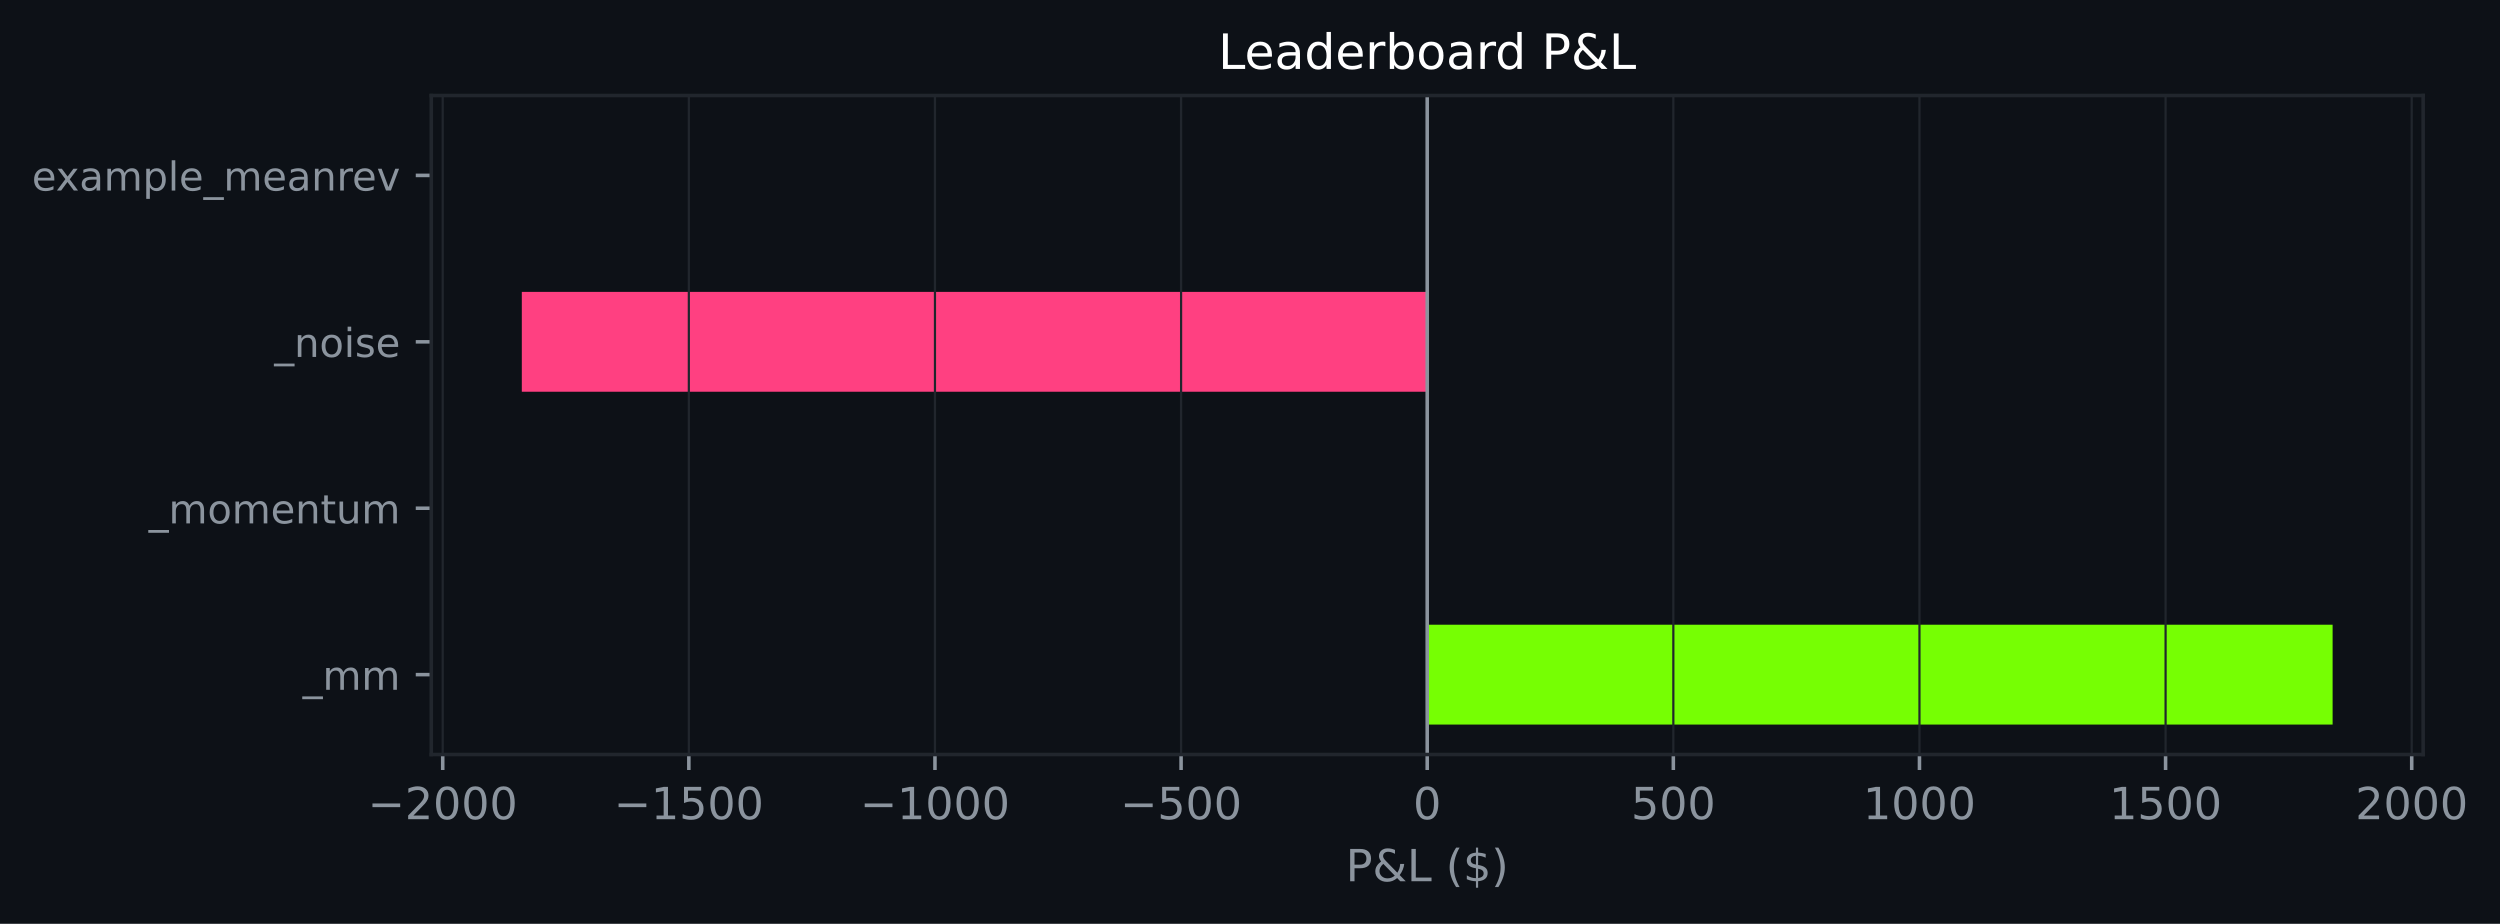
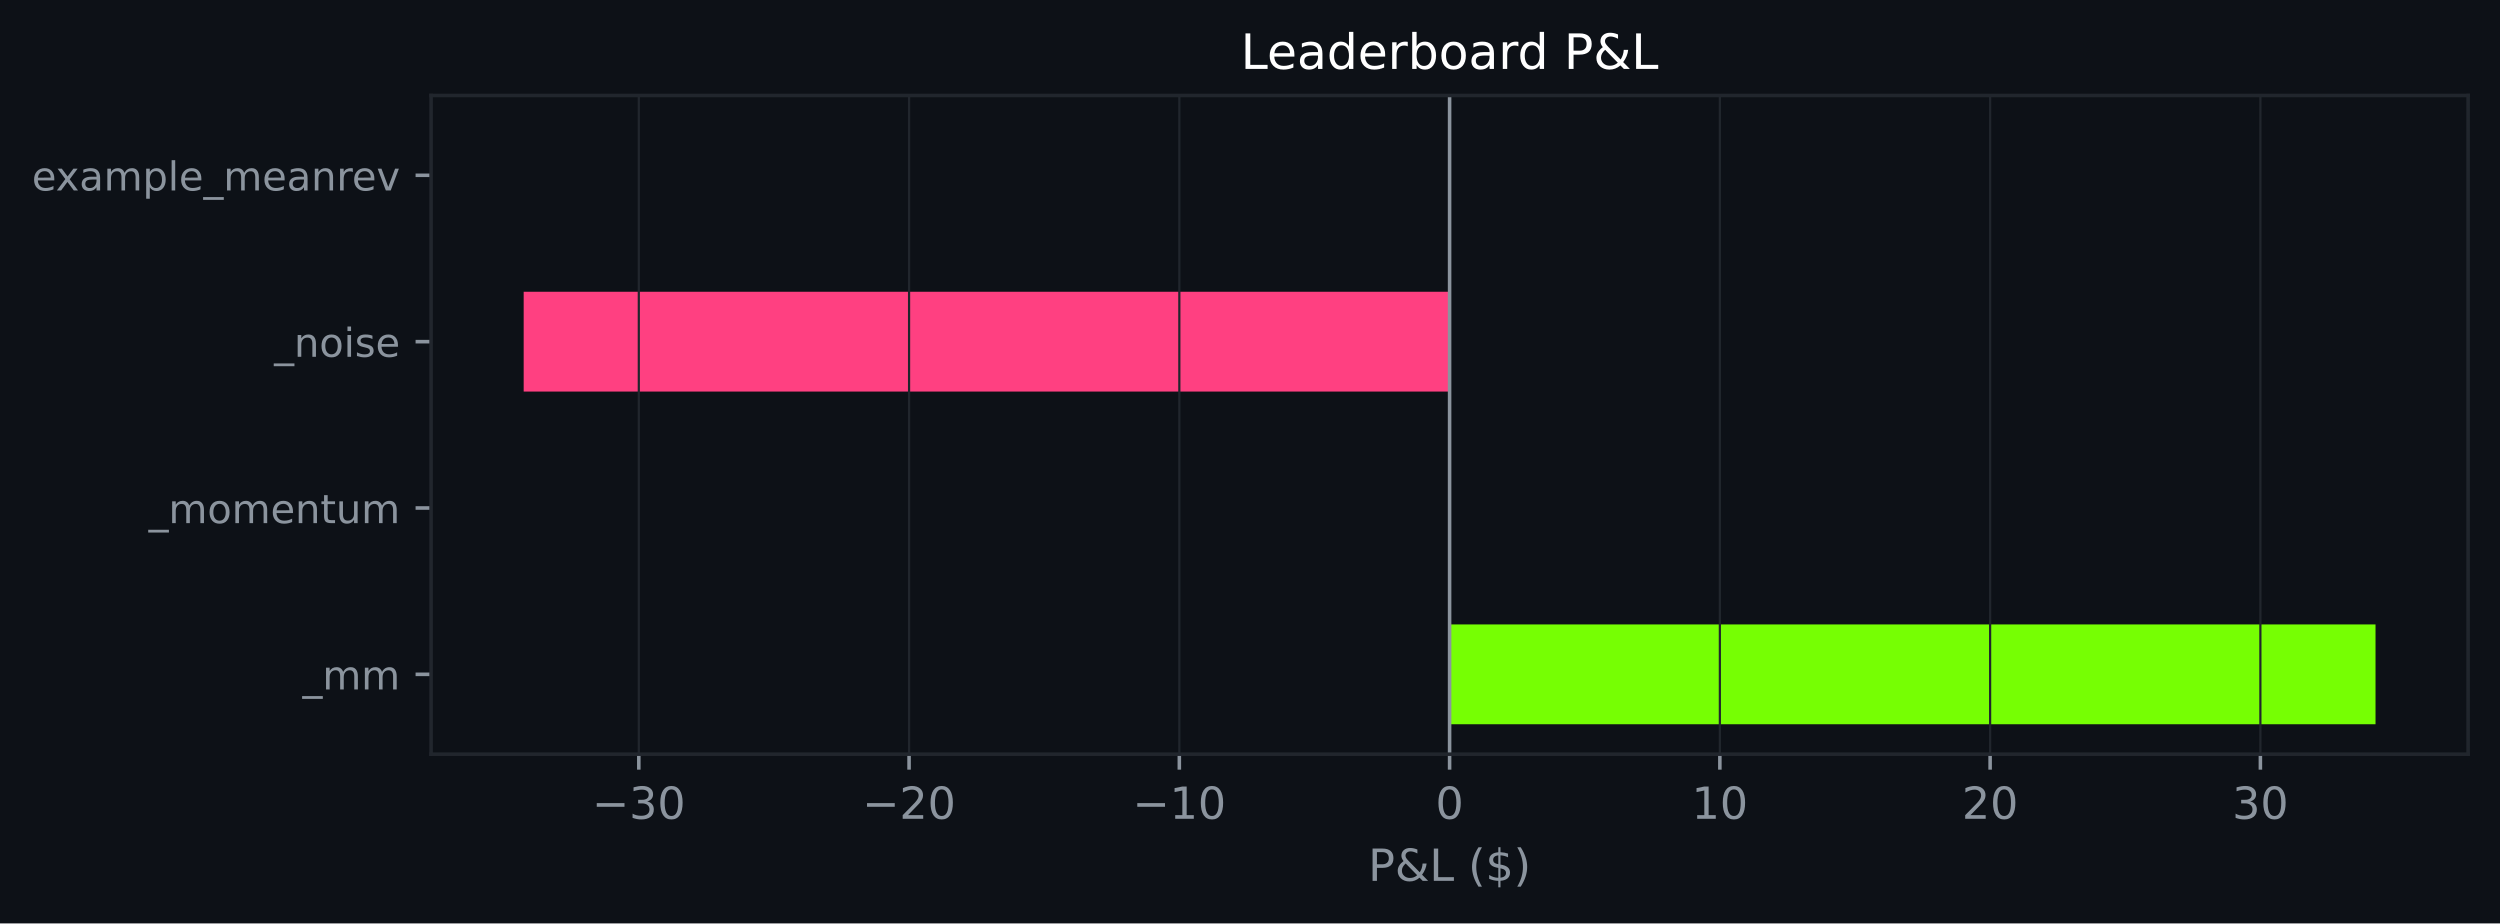
- <svg xmlns="http://www.w3.org/2000/svg" xmlns:xlink="http://www.w3.org/1999/xlink" width="564.198pt" height="208.479pt" viewBox="0 0 564.198 208.479" version="1.1">
+ <svg xmlns="http://www.w3.org/2000/svg" xmlns:xlink="http://www.w3.org/1999/xlink" width="564.45pt" height="208.479pt" viewBox="0 0 564.45 208.479" version="1.1">
  <defs>
    <style type="text/css">*{stroke-linejoin: round; stroke-linecap: butt}</style>
  </defs>
  <g id="figure_1">
    <g id="patch_1">
-       <path d="M 0 208.479  L 564.198 208.479  L 564.198 0  L 0 0  z " style="fill: #0d1117" />
+       <path d="M 0 208.479  L 564.45 208.479  L 564.45 0  L 0 0  z " style="fill: #0d1117" />
    </g>
    <g id="axes_1">
      <g id="patch_2">
-         <path d="M 97.33 170.279  L 546.854 170.279  L 546.854 21.558  L 97.33 21.558  z " style="fill: #0d1117" />
+         <path d="M 97.33 170.279  L 557.25 170.279  L 557.25 21.558  L 97.33 21.558  z " style="fill: #0d1117" />
      </g>
      <g id="patch_3">
-         <path d="M 322.092 163.519  L 526.421 163.519  L 526.421 140.985  L 322.092 140.985  z " clip-path="url(#p55f857da5f)" style="fill: #76ff03" />
+         <path d="M 327.29 163.519  L 536.345 163.519  L 536.345 140.985  L 327.29 140.985  z " clip-path="url(#p8372ab6ea3)" style="fill: #76ff03" />
      </g>
      <g id="patch_4">
-         <path d="M 322.092 125.963  L 322.092 125.963  L 322.092 103.43  L 322.092 103.43  z " clip-path="url(#p55f857da5f)" style="fill: #76ff03" />
+         <path d="M 327.29 125.963  L 327.29 125.963  L 327.29 103.43  L 327.29 103.43  z " clip-path="url(#p8372ab6ea3)" style="fill: #76ff03" />
      </g>
      <g id="patch_5">
-         <path d="M 322.092 88.407  L 117.763 88.407  L 117.763 65.874  L 322.092 65.874  z " clip-path="url(#p55f857da5f)" style="fill: #ff4081" />
+         <path d="M 327.29 88.407  L 118.236 88.407  L 118.236 65.874  L 327.29 65.874  z " clip-path="url(#p8372ab6ea3)" style="fill: #ff4081" />
      </g>
      <g id="patch_6">
-         <path d="M 322.092 50.852  L 322.092 50.852  L 322.092 28.318  L 322.092 28.318  z " clip-path="url(#p55f857da5f)" style="fill: #76ff03" />
+         <path d="M 327.29 50.852  L 327.29 50.852  L 327.29 28.318  L 327.29 28.318  z " clip-path="url(#p8372ab6ea3)" style="fill: #76ff03" />
      </g>
      <g id="matplotlib.axis_1">
        <g id="xtick_1">
          <g id="line2d_1">
-             <path d="M 99.912 170.279  L 99.912 21.558  " clip-path="url(#p55f857da5f)" style="fill: none; stroke: #21262d; stroke-width: 0.5; stroke-linecap: square" />
+             <path d="M 144.23 170.279  L 144.23 21.558  " clip-path="url(#p8372ab6ea3)" style="fill: none; stroke: #21262d; stroke-width: 0.5; stroke-linecap: square" />
          </g>
          <g id="line2d_2">
            <defs>
-               <path id="mdc040092bb" d="M 0 0  L 0 3.5  " style="stroke: #8b949e; stroke-width: 0.8" />
+               <path id="mf6ee2e0029" d="M 0 0  L 0 3.5  " style="stroke: #8b949e; stroke-width: 0.8" />
            </defs>
            <g>
-               <use xlink:href="#mdc040092bb" x="99.912" y="170.279" style="fill: #8b949e; stroke: #8b949e; stroke-width: 0.8" />
+               <use xlink:href="#mf6ee2e0029" x="144.23" y="170.279" style="fill: #8b949e; stroke: #8b949e; stroke-width: 0.8" />
            </g>
          </g>
          <g id="text_1">
-             <g style="fill: #8b949e" transform="translate(82.99747 184.8762) scale(0.1 -0.1)">
+             <g style="fill: #8b949e" transform="translate(133.6781 184.8762) scale(0.1 -0.1)">
              <defs>
                <path id="DejaVuSans-c9c" d="M 678 2272  L 4684 2272  L 4684 1741  L 678 1741  L 678 2272  z " transform="scale(0.015625)" />
+                 <path id="DejaVuSans-16" d="M 2597 2516  Q 3050 2419 3304 2112  Q 3559 1806 3559 1356  Q 3559 666 3084 287  Q 2609 -91 1734 -91  Q 1441 -91 1130 -33  Q 819 25 488 141  L 488 750  Q 750 597 1062 519  Q 1375 441 1716 441  Q 2309 441 2620 675  Q 2931 909 2931 1356  Q 2931 1769 2642 2001  Q 2353 2234 1838 2234  L 1294 2234  L 1294 2753  L 1863 2753  Q 2328 2753 2575 2939  Q 2822 3125 2822 3475  Q 2822 3834 2567 4026  Q 2313 4219 1838 4219  Q 1578 4219 1281 4162  Q 984 4106 628 3988  L 628 4550  Q 988 4650 1302 4700  Q 1616 4750 1894 4750  Q 2613 4750 3031 4423  Q 3450 4097 3450 3541  Q 3450 3153 3228 2886  Q 3006 2619 2597 2516  z " transform="scale(0.015625)" />
+                 <path id="DejaVuSans-13" d="M 2034 4250  Q 1547 4250 1301 3770  Q 1056 3291 1056 2328  Q 1056 1369 1301 889  Q 1547 409 2034 409  Q 2525 409 2770 889  Q 3016 1369 3016 2328  Q 3016 3291 2770 3770  Q 2525 4250 2034 4250  z M 2034 4750  Q 2819 4750 3233 4129  Q 3647 3509 3647 2328  Q 3647 1150 3233 529  Q 2819 -91 2034 -91  Q 1250 -91 836 529  Q 422 1150 422 2328  Q 422 3509 836 4129  Q 1250 4750 2034 4750  z " transform="scale(0.015625)" />
+               </defs>
+               <use xlink:href="#DejaVuSans-c9c" />
+               <use xlink:href="#DejaVuSans-16" transform="translate(83.79688 0)" />
+               <use xlink:href="#DejaVuSans-13" transform="translate(147.4219 0)" />
+             </g>
+           </g>
+         </g>
+         <g id="xtick_2">
+           <g id="line2d_3">
+             <path d="M 205.25 170.279  L 205.25 21.558  " clip-path="url(#p8372ab6ea3)" style="fill: none; stroke: #21262d; stroke-width: 0.5; stroke-linecap: square" />
+           </g>
+           <g id="line2d_4">
+             <g>
+               <use xlink:href="#mf6ee2e0029" x="205.25" y="170.279" style="fill: #8b949e; stroke: #8b949e; stroke-width: 0.8" />
+             </g>
+           </g>
+           <g id="text_2">
+             <g style="fill: #8b949e" transform="translate(194.6981 184.8762) scale(0.1 -0.1)">
+               <defs>
                <path id="DejaVuSans-15" d="M 1228 531  L 3431 531  L 3431 0  L 469 0  L 469 531  Q 828 903 1448 1529  Q 2069 2156 2228 2338  Q 2531 2678 2651 2914  Q 2772 3150 2772 3378  Q 2772 3750 2511 3984  Q 2250 4219 1831 4219  Q 1534 4219 1204 4116  Q 875 4013 500 3803  L 500 4441  Q 881 4594 1212 4672  Q 1544 4750 1819 4750  Q 2544 4750 2975 4387  Q 3406 4025 3406 3419  Q 3406 3131 3298 2873  Q 3191 2616 2906 2266  Q 2828 2175 2409 1742  Q 1991 1309 1228 531  z " transform="scale(0.015625)" />
-                 <path id="DejaVuSans-13" d="M 2034 4250  Q 1547 4250 1301 3770  Q 1056 3291 1056 2328  Q 1056 1369 1301 889  Q 1547 409 2034 409  Q 2525 409 2770 889  Q 3016 1369 3016 2328  Q 3016 3291 2770 3770  Q 2525 4250 2034 4250  z M 2034 4750  Q 2819 4750 3233 4129  Q 3647 3509 3647 2328  Q 3647 1150 3233 529  Q 2819 -91 2034 -91  Q 1250 -91 836 529  Q 422 1150 422 2328  Q 422 3509 836 4129  Q 1250 4750 2034 4750  z " transform="scale(0.015625)" />
              </defs>
              <use xlink:href="#DejaVuSans-c9c" />
              <use xlink:href="#DejaVuSans-15" transform="translate(83.79688 0)" />
              <use xlink:href="#DejaVuSans-13" transform="translate(147.4219 0)" />
-               <use xlink:href="#DejaVuSans-13" transform="translate(211.0469 0)" />
-               <use xlink:href="#DejaVuSans-13" transform="translate(274.6719 0)" />
-             </g>
-           </g>
-         </g>
-         <g id="xtick_2">
-           <g id="line2d_3">
-             <path d="M 155.457 170.279  L 155.457 21.558  " clip-path="url(#p55f857da5f)" style="fill: none; stroke: #21262d; stroke-width: 0.5; stroke-linecap: square" />
-           </g>
-           <g id="line2d_4">
-             <g>
-               <use xlink:href="#mdc040092bb" x="155.457" y="170.279" style="fill: #8b949e; stroke: #8b949e; stroke-width: 0.8" />
-             </g>
-           </g>
-           <g id="text_2">
-             <g style="fill: #8b949e" transform="translate(138.5425 184.8762) scale(0.1 -0.1)">
-               <defs>
-                 <path id="DejaVuSans-14" d="M 794 531  L 1825 531  L 1825 4091  L 703 3866  L 703 4441  L 1819 4666  L 2450 4666  L 2450 531  L 3481 531  L 3481 0  L 794 0  L 794 531  z " transform="scale(0.015625)" />
-                 <path id="DejaVuSans-18" d="M 691 4666  L 3169 4666  L 3169 4134  L 1269 4134  L 1269 2991  Q 1406 3038 1543 3061  Q 1681 3084 1819 3084  Q 2600 3084 3056 2656  Q 3513 2228 3513 1497  Q 3513 744 3044 326  Q 2575 -91 1722 -91  Q 1428 -91 1123 -41  Q 819 9 494 109  L 494 744  Q 775 591 1075 516  Q 1375 441 1709 441  Q 2250 441 2565 725  Q 2881 1009 2881 1497  Q 2881 1984 2565 2268  Q 2250 2553 1709 2553  Q 1456 2553 1204 2497  Q 953 2441 691 2322  L 691 4666  z " transform="scale(0.015625)" />
-               </defs>
-               <use xlink:href="#DejaVuSans-c9c" />
-               <use xlink:href="#DejaVuSans-14" transform="translate(83.79688 0)" />
-               <use xlink:href="#DejaVuSans-18" transform="translate(147.4219 0)" />
-               <use xlink:href="#DejaVuSans-13" transform="translate(211.0469 0)" />
-               <use xlink:href="#DejaVuSans-13" transform="translate(274.6719 0)" />
            </g>
          </g>
        </g>
        <g id="xtick_3">
          <g id="line2d_5">
-             <path d="M 211.002 170.279  L 211.002 21.558  " clip-path="url(#p55f857da5f)" style="fill: none; stroke: #21262d; stroke-width: 0.5; stroke-linecap: square" />
+             <path d="M 266.27 170.279  L 266.27 21.558  " clip-path="url(#p8372ab6ea3)" style="fill: none; stroke: #21262d; stroke-width: 0.5; stroke-linecap: square" />
          </g>
          <g id="line2d_6">
            <g>
-               <use xlink:href="#mdc040092bb" x="211.002" y="170.279" style="fill: #8b949e; stroke: #8b949e; stroke-width: 0.8" />
+               <use xlink:href="#mf6ee2e0029" x="266.27" y="170.279" style="fill: #8b949e; stroke: #8b949e; stroke-width: 0.8" />
            </g>
          </g>
          <g id="text_3">
-             <g style="fill: #8b949e" transform="translate(194.0875 184.8762) scale(0.1 -0.1)">
+             <g style="fill: #8b949e" transform="translate(255.7181 184.8762) scale(0.1 -0.1)">
+               <defs>
+                 <path id="DejaVuSans-14" d="M 794 531  L 1825 531  L 1825 4091  L 703 3866  L 703 4441  L 1819 4666  L 2450 4666  L 2450 531  L 3481 531  L 3481 0  L 794 0  L 794 531  z " transform="scale(0.015625)" />
+               </defs>
              <use xlink:href="#DejaVuSans-c9c" />
              <use xlink:href="#DejaVuSans-14" transform="translate(83.79688 0)" />
              <use xlink:href="#DejaVuSans-13" transform="translate(147.4219 0)" />
-               <use xlink:href="#DejaVuSans-13" transform="translate(211.0469 0)" />
-               <use xlink:href="#DejaVuSans-13" transform="translate(274.6719 0)" />
            </g>
          </g>
        </g>
        <g id="xtick_4">
          <g id="line2d_7">
-             <path d="M 266.547 170.279  L 266.547 21.558  " clip-path="url(#p55f857da5f)" style="fill: none; stroke: #21262d; stroke-width: 0.5; stroke-linecap: square" />
+             <path d="M 327.29 170.279  L 327.29 21.558  " clip-path="url(#p8372ab6ea3)" style="fill: none; stroke: #21262d; stroke-width: 0.5; stroke-linecap: square" />
          </g>
          <g id="line2d_8">
            <g>
-               <use xlink:href="#mdc040092bb" x="266.547" y="170.279" style="fill: #8b949e; stroke: #8b949e; stroke-width: 0.8" />
+               <use xlink:href="#mf6ee2e0029" x="327.29" y="170.279" style="fill: #8b949e; stroke: #8b949e; stroke-width: 0.8" />
            </g>
          </g>
          <g id="text_4">
-             <g style="fill: #8b949e" transform="translate(252.8138 184.8762) scale(0.1 -0.1)">
-               <use xlink:href="#DejaVuSans-c9c" />
-               <use xlink:href="#DejaVuSans-18" transform="translate(83.79688 0)" />
-               <use xlink:href="#DejaVuSans-13" transform="translate(147.4219 0)" />
-               <use xlink:href="#DejaVuSans-13" transform="translate(211.0469 0)" />
+             <g style="fill: #8b949e" transform="translate(324.1092 184.8762) scale(0.1 -0.1)">
+               <use xlink:href="#DejaVuSans-13" />
            </g>
          </g>
        </g>
        <g id="xtick_5">
          <g id="line2d_9">
-             <path d="M 322.092 170.279  L 322.092 21.558  " clip-path="url(#p55f857da5f)" style="fill: none; stroke: #21262d; stroke-width: 0.5; stroke-linecap: square" />
+             <path d="M 388.31 170.279  L 388.31 21.558  " clip-path="url(#p8372ab6ea3)" style="fill: none; stroke: #21262d; stroke-width: 0.5; stroke-linecap: square" />
          </g>
          <g id="line2d_10">
            <g>
-               <use xlink:href="#mdc040092bb" x="322.092" y="170.279" style="fill: #8b949e; stroke: #8b949e; stroke-width: 0.8" />
+               <use xlink:href="#mf6ee2e0029" x="388.31" y="170.279" style="fill: #8b949e; stroke: #8b949e; stroke-width: 0.8" />
            </g>
          </g>
          <g id="text_5">
-             <g style="fill: #8b949e" transform="translate(318.9112 184.8762) scale(0.1 -0.1)">
-               <use xlink:href="#DejaVuSans-13" />
+             <g style="fill: #8b949e" transform="translate(381.948 184.8762) scale(0.1 -0.1)">
+               <use xlink:href="#DejaVuSans-14" />
+               <use xlink:href="#DejaVuSans-13" transform="translate(63.625 0)" />
            </g>
          </g>
        </g>
        <g id="xtick_6">
          <g id="line2d_11">
-             <path d="M 377.637 170.279  L 377.637 21.558  " clip-path="url(#p55f857da5f)" style="fill: none; stroke: #21262d; stroke-width: 0.5; stroke-linecap: square" />
+             <path d="M 449.33 170.279  L 449.33 21.558  " clip-path="url(#p8372ab6ea3)" style="fill: none; stroke: #21262d; stroke-width: 0.5; stroke-linecap: square" />
          </g>
          <g id="line2d_12">
            <g>
-               <use xlink:href="#mdc040092bb" x="377.637" y="170.279" style="fill: #8b949e; stroke: #8b949e; stroke-width: 0.8" />
+               <use xlink:href="#mf6ee2e0029" x="449.33" y="170.279" style="fill: #8b949e; stroke: #8b949e; stroke-width: 0.8" />
            </g>
          </g>
          <g id="text_6">
-             <g style="fill: #8b949e" transform="translate(368.0937 184.8762) scale(0.1 -0.1)">
-               <use xlink:href="#DejaVuSans-18" />
+             <g style="fill: #8b949e" transform="translate(442.968 184.8762) scale(0.1 -0.1)">
+               <use xlink:href="#DejaVuSans-15" />
              <use xlink:href="#DejaVuSans-13" transform="translate(63.625 0)" />
-               <use xlink:href="#DejaVuSans-13" transform="translate(127.25 0)" />
            </g>
          </g>
        </g>
        <g id="xtick_7">
          <g id="line2d_13">
-             <path d="M 433.182 170.279  L 433.182 21.558  " clip-path="url(#p55f857da5f)" style="fill: none; stroke: #21262d; stroke-width: 0.5; stroke-linecap: square" />
+             <path d="M 510.35 170.279  L 510.35 21.558  " clip-path="url(#p8372ab6ea3)" style="fill: none; stroke: #21262d; stroke-width: 0.5; stroke-linecap: square" />
          </g>
          <g id="line2d_14">
            <g>
-               <use xlink:href="#mdc040092bb" x="433.182" y="170.279" style="fill: #8b949e; stroke: #8b949e; stroke-width: 0.8" />
+               <use xlink:href="#mf6ee2e0029" x="510.35" y="170.279" style="fill: #8b949e; stroke: #8b949e; stroke-width: 0.8" />
            </g>
          </g>
          <g id="text_7">
-             <g style="fill: #8b949e" transform="translate(420.4575 184.8762) scale(0.1 -0.1)">
-               <use xlink:href="#DejaVuSans-14" />
+             <g style="fill: #8b949e" transform="translate(503.988 184.8762) scale(0.1 -0.1)">
+               <use xlink:href="#DejaVuSans-16" />
              <use xlink:href="#DejaVuSans-13" transform="translate(63.625 0)" />
-               <use xlink:href="#DejaVuSans-13" transform="translate(127.25 0)" />
-               <use xlink:href="#DejaVuSans-13" transform="translate(190.875 0)" />
-             </g>
-           </g>
-         </g>
-         <g id="xtick_8">
-           <g id="line2d_15">
-             <path d="M 488.728 170.279  L 488.728 21.558  " clip-path="url(#p55f857da5f)" style="fill: none; stroke: #21262d; stroke-width: 0.5; stroke-linecap: square" />
-           </g>
-           <g id="line2d_16">
-             <g>
-               <use xlink:href="#mdc040092bb" x="488.728" y="170.279" style="fill: #8b949e; stroke: #8b949e; stroke-width: 0.8" />
-             </g>
-           </g>
-           <g id="text_8">
-             <g style="fill: #8b949e" transform="translate(476.0025 184.8762) scale(0.1 -0.1)">
-               <use xlink:href="#DejaVuSans-14" />
-               <use xlink:href="#DejaVuSans-18" transform="translate(63.625 0)" />
-               <use xlink:href="#DejaVuSans-13" transform="translate(127.25 0)" />
-               <use xlink:href="#DejaVuSans-13" transform="translate(190.875 0)" />
-             </g>
-           </g>
-         </g>
-         <g id="xtick_9">
-           <g id="line2d_17">
-             <path d="M 544.273 170.279  L 544.273 21.558  " clip-path="url(#p55f857da5f)" style="fill: none; stroke: #21262d; stroke-width: 0.5; stroke-linecap: square" />
-           </g>
-           <g id="line2d_18">
-             <g>
-               <use xlink:href="#mdc040092bb" x="544.273" y="170.279" style="fill: #8b949e; stroke: #8b949e; stroke-width: 0.8" />
-             </g>
-           </g>
-           <g id="text_9">
-             <g style="fill: #8b949e" transform="translate(531.5475 184.8762) scale(0.1 -0.1)">
-               <use xlink:href="#DejaVuSans-15" />
-               <use xlink:href="#DejaVuSans-13" transform="translate(63.625 0)" />
-               <use xlink:href="#DejaVuSans-13" transform="translate(127.25 0)" />
-               <use xlink:href="#DejaVuSans-13" transform="translate(190.875 0)" />
-             </g>
-           </g>
-         </g>
-         <g id="text_10">
-           <g style="fill: #8b949e" transform="translate(303.7205 198.877) scale(0.1 -0.1)">
+             </g>
+           </g>
+         </g>
+         <g id="text_8">
+           <g style="fill: #8b949e" transform="translate(308.9186 198.877) scale(0.1 -0.1)">
            <defs>
              <path id="DejaVuSans-33" d="M 1259 4147  L 1259 2394  L 2053 2394  Q 2494 2394 2734 2622  Q 2975 2850 2975 3272  Q 2975 3691 2734 3919  Q 2494 4147 2053 4147  L 1259 4147  z M 628 4666  L 2053 4666  Q 2838 4666 3239 4311  Q 3641 3956 3641 3272  Q 3641 2581 3239 2228  Q 2838 1875 2053 1875  L 1259 1875  L 1259 0  L 628 0  L 628 4666  z " transform="scale(0.015625)" />
              <path id="DejaVuSans-9" d="M 1556 2509  Q 1272 2256 1139 2004  Q 1006 1753 1006 1478  Q 1006 1022 1337 719  Q 1669 416 2169 416  Q 2466 416 2725 514  Q 2984 613 3213 813  L 1556 2509  z M 1997 2859  L 3584 1234  Q 3769 1513 3872 1830  Q 3975 2147 3994 2503  L 4575 2503  Q 4538 2091 4375 1687  Q 4213 1284 3922 891  L 4794 0  L 4006 0  L 3559 459  Q 3234 181 2878 45  Q 2522 -91 2113 -91  Q 1359 -91 881 339  Q 403 769 403 1441  Q 403 1841 612 2192  Q 822 2544 1241 2853  Q 1091 3050 1012 3245  Q 934 3441 934 3628  Q 934 4134 1281 4442  Q 1628 4750 2203 4750  Q 2463 4750 2720 4694  Q 2978 4638 3244 4525  L 3244 3956  Q 2972 4103 2725 4179  Q 2478 4256 2266 4256  Q 1938 4256 1733 4082  Q 1528 3909 1528 3634  Q 1528 3475 1620 3314  Q 1713 3153 1997 2859  z " transform="scale(0.015625)" />
              <path id="DejaVuSans-2f" d="M 628 4666  L 1259 4666  L 1259 531  L 3531 531  L 3531 0  L 628 0  L 628 4666  z " transform="scale(0.015625)" />
              <path id="DejaVuSans-3" transform="scale(0.015625)" />
              <path id="DejaVuSans-b" d="M 1984 4856  Q 1566 4138 1362 3434  Q 1159 2731 1159 2009  Q 1159 1288 1364 580  Q 1569 -128 1984 -844  L 1484 -844  Q 1016 -109 783 600  Q 550 1309 550 2009  Q 550 2706 781 3412  Q 1013 4119 1484 4856  L 1984 4856  z " transform="scale(0.015625)" />
              <path id="DejaVuSans-7" d="M 2163 -941  L 1850 -941  L 1847 0  Q 1519 6 1191 76  Q 863 147 531 288  L 531 850  Q 850 650 1176 548  Q 1503 447 1850 444  L 1850 1869  Q 1159 1981 845 2250  Q 531 2519 531 2988  Q 531 3497 872 3790  Q 1213 4084 1850 4128  L 1850 4863  L 2163 4863  L 2163 4138  Q 2453 4125 2725 4076  Q 2997 4028 3256 3944  L 3256 3397  Q 2997 3528 2723 3600  Q 2450 3672 2163 3684  L 2163 2350  Q 2872 2241 3206 1959  Q 3541 1678 3541 1191  Q 3541 663 3186 358  Q 2831 53 2163 6  L 2163 -941  z M 1850 2406  L 1850 3688  Q 1488 3647 1297 3481  Q 1106 3316 1106 3041  Q 1106 2772 1282 2622  Q 1459 2472 1850 2406  z M 2163 1806  L 2163 453  Q 2559 506 2761 678  Q 2963 850 2963 1131  Q 2963 1406 2770 1568  Q 2578 1731 2163 1806  z " transform="scale(0.015625)" />
              <path id="DejaVuSans-c" d="M 513 4856  L 1013 4856  Q 1481 4119 1714 3412  Q 1947 2706 1947 2009  Q 1947 1309 1714 600  Q 1481 -109 1013 -844  L 513 -844  Q 928 -128 1133 580  Q 1338 1288 1338 2009  Q 1338 2731 1133 3434  Q 928 4138 513 4856  z " transform="scale(0.015625)" />
            </defs>
            <use xlink:href="#DejaVuSans-33" />
            <use xlink:href="#DejaVuSans-9" transform="translate(60.29688 0)" />
            <use xlink:href="#DejaVuSans-2f" transform="translate(138.2812 0)" />
            <use xlink:href="#DejaVuSans-3" transform="translate(194 0)" />
            <use xlink:href="#DejaVuSans-b" transform="translate(225.7812 0)" />
            <use xlink:href="#DejaVuSans-7" transform="translate(264.7969 0)" />
            <use xlink:href="#DejaVuSans-c" transform="translate(328.4219 0)" />
          </g>
        </g>
      </g>
      <g id="matplotlib.axis_2">
        <g id="ytick_1">
-           <g id="line2d_19">
+           <g id="line2d_15">
            <defs>
-               <path id="mb97aa29ecd" d="M 0 0  L -3.5 0  " style="stroke: #8b949e; stroke-width: 0.8" />
+               <path id="m7d6f1976c5" d="M 0 0  L -3.5 0  " style="stroke: #8b949e; stroke-width: 0.8" />
            </defs>
            <g>
-               <use xlink:href="#mb97aa29ecd" x="97.33" y="152.252" style="fill: #8b949e; stroke: #8b949e; stroke-width: 0.8" />
-             </g>
-           </g>
-           <g id="text_11">
+               <use xlink:href="#m7d6f1976c5" x="97.33" y="152.252" style="fill: #8b949e; stroke: #8b949e; stroke-width: 0.8" />
+             </g>
+           </g>
+           <g id="text_9">
            <g style="fill: #8b949e" transform="translate(68.29734 155.6708) scale(0.09 -0.09)">
              <defs>
                <path id="DejaVuSans-42" d="M 3263 -1063  L 3263 -1509  L -63 -1509  L -63 -1063  L 3263 -1063  z " transform="scale(0.015625)" />
                <path id="DejaVuSans-50" d="M 3328 2828  Q 3544 3216 3844 3400  Q 4144 3584 4550 3584  Q 5097 3584 5394 3201  Q 5691 2819 5691 2113  L 5691 0  L 5113 0  L 5113 2094  Q 5113 2597 4934 2840  Q 4756 3084 4391 3084  Q 3944 3084 3684 2787  Q 3425 2491 3425 1978  L 3425 0  L 2847 0  L 2847 2094  Q 2847 2600 2669 2842  Q 2491 3084 2119 3084  Q 1678 3084 1418 2786  Q 1159 2488 1159 1978  L 1159 0  L 581 0  L 581 3500  L 1159 3500  L 1159 2956  Q 1356 3278 1631 3431  Q 1906 3584 2284 3584  Q 2666 3584 2933 3390  Q 3200 3197 3328 2828  z " transform="scale(0.015625)" />
              </defs>
              <use xlink:href="#DejaVuSans-42" />
              <use xlink:href="#DejaVuSans-50" transform="translate(50 0)" />
              <use xlink:href="#DejaVuSans-50" transform="translate(147.4062 0)" />
            </g>
          </g>
        </g>
        <g id="ytick_2">
-           <g id="line2d_20">
-             <g>
-               <use xlink:href="#mb97aa29ecd" x="97.33" y="114.696" style="fill: #8b949e; stroke: #8b949e; stroke-width: 0.8" />
-             </g>
-           </g>
-           <g id="text_12">
+           <g id="line2d_16">
+             <g>
+               <use xlink:href="#m7d6f1976c5" x="97.33" y="114.696" style="fill: #8b949e; stroke: #8b949e; stroke-width: 0.8" />
+             </g>
+           </g>
+           <g id="text_10">
            <g style="fill: #8b949e" transform="translate(33.55031 118.1152) scale(0.09 -0.09)">
              <defs>
                <path id="DejaVuSans-52" d="M 1959 3097  Q 1497 3097 1228 2736  Q 959 2375 959 1747  Q 959 1119 1226 758  Q 1494 397 1959 397  Q 2419 397 2687 759  Q 2956 1122 2956 1747  Q 2956 2369 2687 2733  Q 2419 3097 1959 3097  z M 1959 3584  Q 2709 3584 3137 3096  Q 3566 2609 3566 1747  Q 3566 888 3137 398  Q 2709 -91 1959 -91  Q 1206 -91 779 398  Q 353 888 353 1747  Q 353 2609 779 3096  Q 1206 3584 1959 3584  z " transform="scale(0.015625)" />
                <path id="DejaVuSans-48" d="M 3597 1894  L 3597 1613  L 953 1613  Q 991 1019 1311 708  Q 1631 397 2203 397  Q 2534 397 2845 478  Q 3156 559 3463 722  L 3463 178  Q 3153 47 2828 -22  Q 2503 -91 2169 -91  Q 1331 -91 842 396  Q 353 884 353 1716  Q 353 2575 817 3079  Q 1281 3584 2069 3584  Q 2775 3584 3186 3129  Q 3597 2675 3597 1894  z M 3022 2063  Q 3016 2534 2758 2815  Q 2500 3097 2075 3097  Q 1594 3097 1305 2825  Q 1016 2553 972 2059  L 3022 2063  z " transform="scale(0.015625)" />
                <path id="DejaVuSans-51" d="M 3513 2113  L 3513 0  L 2938 0  L 2938 2094  Q 2938 2591 2744 2837  Q 2550 3084 2163 3084  Q 1697 3084 1428 2787  Q 1159 2491 1159 1978  L 1159 0  L 581 0  L 581 3500  L 1159 3500  L 1159 2956  Q 1366 3272 1645 3428  Q 1925 3584 2291 3584  Q 2894 3584 3203 3211  Q 3513 2838 3513 2113  z " transform="scale(0.015625)" />
                <path id="DejaVuSans-57" d="M 1172 4494  L 1172 3500  L 2356 3500  L 2356 3053  L 1172 3053  L 1172 1153  Q 1172 725 1289 603  Q 1406 481 1766 481  L 2356 481  L 2356 0  L 1766 0  Q 1100 0 847 248  Q 594 497 594 1153  L 594 3053  L 172 3053  L 172 3500  L 594 3500  L 594 4494  L 1172 4494  z " transform="scale(0.015625)" />
                <path id="DejaVuSans-58" d="M 544 1381  L 544 3500  L 1119 3500  L 1119 1403  Q 1119 906 1312 657  Q 1506 409 1894 409  Q 2359 409 2629 706  Q 2900 1003 2900 1516  L 2900 3500  L 3475 3500  L 3475 0  L 2900 0  L 2900 538  Q 2691 219 2414 64  Q 2138 -91 1772 -91  Q 1169 -91 856 284  Q 544 659 544 1381  z M 1991 3584  L 1991 3584  z " transform="scale(0.015625)" />
              </defs>
              <use xlink:href="#DejaVuSans-42" />
              <use xlink:href="#DejaVuSans-50" transform="translate(50 0)" />
              <use xlink:href="#DejaVuSans-52" transform="translate(147.4062 0)" />
              <use xlink:href="#DejaVuSans-50" transform="translate(208.5938 0)" />
              <use xlink:href="#DejaVuSans-48" transform="translate(306 0)" />
              <use xlink:href="#DejaVuSans-51" transform="translate(367.5312 0)" />
              <use xlink:href="#DejaVuSans-57" transform="translate(430.9062 0)" />
              <use xlink:href="#DejaVuSans-58" transform="translate(470.1094 0)" />
              <use xlink:href="#DejaVuSans-50" transform="translate(533.4844 0)" />
            </g>
          </g>
        </g>
        <g id="ytick_3">
-           <g id="line2d_21">
-             <g>
-               <use xlink:href="#mb97aa29ecd" x="97.33" y="77.141" style="fill: #8b949e; stroke: #8b949e; stroke-width: 0.8" />
-             </g>
-           </g>
-           <g id="text_13">
+           <g id="line2d_17">
+             <g>
+               <use xlink:href="#m7d6f1976c5" x="97.33" y="77.141" style="fill: #8b949e; stroke: #8b949e; stroke-width: 0.8" />
+             </g>
+           </g>
+           <g id="text_11">
            <g style="fill: #8b949e" transform="translate(61.89328 80.55989) scale(0.09 -0.09)">
              <defs>
                <path id="DejaVuSans-4c" d="M 603 3500  L 1178 3500  L 1178 0  L 603 0  L 603 3500  z M 603 4863  L 1178 4863  L 1178 4134  L 603 4134  L 603 4863  z " transform="scale(0.015625)" />
                <path id="DejaVuSans-56" d="M 2834 3397  L 2834 2853  Q 2591 2978 2328 3040  Q 2066 3103 1784 3103  Q 1356 3103 1142 2972  Q 928 2841 928 2578  Q 928 2378 1081 2264  Q 1234 2150 1697 2047  L 1894 2003  Q 2506 1872 2764 1633  Q 3022 1394 3022 966  Q 3022 478 2636 193  Q 2250 -91 1575 -91  Q 1294 -91 989 -36  Q 684 19 347 128  L 347 722  Q 666 556 975 473  Q 1284 391 1588 391  Q 1994 391 2212 530  Q 2431 669 2431 922  Q 2431 1156 2273 1281  Q 2116 1406 1581 1522  L 1381 1569  Q 847 1681 609 1914  Q 372 2147 372 2553  Q 372 3047 722 3315  Q 1072 3584 1716 3584  Q 2034 3584 2315 3537  Q 2597 3491 2834 3397  z " transform="scale(0.015625)" />
              </defs>
              <use xlink:href="#DejaVuSans-42" />
              <use xlink:href="#DejaVuSans-51" transform="translate(50 0)" />
              <use xlink:href="#DejaVuSans-52" transform="translate(113.375 0)" />
              <use xlink:href="#DejaVuSans-4c" transform="translate(174.5625 0)" />
              <use xlink:href="#DejaVuSans-56" transform="translate(202.3438 0)" />
              <use xlink:href="#DejaVuSans-48" transform="translate(254.4375 0)" />
            </g>
          </g>
        </g>
        <g id="ytick_4">
-           <g id="line2d_22">
-             <g>
-               <use xlink:href="#mb97aa29ecd" x="97.33" y="39.585" style="fill: #8b949e; stroke: #8b949e; stroke-width: 0.8" />
-             </g>
-           </g>
-           <g id="text_14">
+           <g id="line2d_18">
+             <g>
+               <use xlink:href="#m7d6f1976c5" x="97.33" y="39.585" style="fill: #8b949e; stroke: #8b949e; stroke-width: 0.8" />
+             </g>
+           </g>
+           <g id="text_12">
            <g style="fill: #8b949e" transform="translate(7.2 43.00427) scale(0.09 -0.09)">
              <defs>
                <path id="DejaVuSans-5b" d="M 3513 3500  L 2247 1797  L 3578 0  L 2900 0  L 1881 1375  L 863 0  L 184 0  L 1544 1831  L 300 3500  L 978 3500  L 1906 2253  L 2834 3500  L 3513 3500  z " transform="scale(0.015625)" />
                <path id="DejaVuSans-44" d="M 2194 1759  Q 1497 1759 1228 1600  Q 959 1441 959 1056  Q 959 750 1161 570  Q 1363 391 1709 391  Q 2188 391 2477 730  Q 2766 1069 2766 1631  L 2766 1759  L 2194 1759  z M 3341 1997  L 3341 0  L 2766 0  L 2766 531  Q 2569 213 2275 61  Q 1981 -91 1556 -91  Q 1019 -91 701 211  Q 384 513 384 1019  Q 384 1609 779 1909  Q 1175 2209 1959 2209  L 2766 2209  L 2766 2266  Q 2766 2663 2505 2880  Q 2244 3097 1772 3097  Q 1472 3097 1187 3025  Q 903 2953 641 2809  L 641 3341  Q 956 3463 1253 3523  Q 1550 3584 1831 3584  Q 2591 3584 2966 3190  Q 3341 2797 3341 1997  z " transform="scale(0.015625)" />
                <path id="DejaVuSans-53" d="M 1159 525  L 1159 -1331  L 581 -1331  L 581 3500  L 1159 3500  L 1159 2969  Q 1341 3281 1617 3432  Q 1894 3584 2278 3584  Q 2916 3584 3314 3078  Q 3713 2572 3713 1747  Q 3713 922 3314 415  Q 2916 -91 2278 -91  Q 1894 -91 1617 61  Q 1341 213 1159 525  z M 3116 1747  Q 3116 2381 2855 2742  Q 2594 3103 2138 3103  Q 1681 3103 1420 2742  Q 1159 2381 1159 1747  Q 1159 1113 1420 752  Q 1681 391 2138 391  Q 2594 391 2855 752  Q 3116 1113 3116 1747  z " transform="scale(0.015625)" />
                <path id="DejaVuSans-4f" d="M 603 4863  L 1178 4863  L 1178 0  L 603 0  L 603 4863  z " transform="scale(0.015625)" />
                <path id="DejaVuSans-55" d="M 2631 2963  Q 2534 3019 2420 3045  Q 2306 3072 2169 3072  Q 1681 3072 1420 2755  Q 1159 2438 1159 1844  L 1159 0  L 581 0  L 581 3500  L 1159 3500  L 1159 2956  Q 1341 3275 1631 3429  Q 1922 3584 2338 3584  Q 2397 3584 2469 3576  Q 2541 3569 2628 3553  L 2631 2963  z " transform="scale(0.015625)" />
                <path id="DejaVuSans-59" d="M 191 3500  L 800 3500  L 1894 563  L 2988 3500  L 3597 3500  L 2284 0  L 1503 0  L 191 3500  z " transform="scale(0.015625)" />
              </defs>
              <use xlink:href="#DejaVuSans-48" />
              <use xlink:href="#DejaVuSans-5b" transform="translate(59.78125 0)" />
              <use xlink:href="#DejaVuSans-44" transform="translate(118.9688 0)" />
              <use xlink:href="#DejaVuSans-50" transform="translate(180.25 0)" />
              <use xlink:href="#DejaVuSans-53" transform="translate(277.6562 0)" />
              <use xlink:href="#DejaVuSans-4f" transform="translate(341.1406 0)" />
              <use xlink:href="#DejaVuSans-48" transform="translate(368.9219 0)" />
              <use xlink:href="#DejaVuSans-42" transform="translate(430.4531 0)" />
              <use xlink:href="#DejaVuSans-50" transform="translate(480.4531 0)" />
              <use xlink:href="#DejaVuSans-48" transform="translate(577.8594 0)" />
              <use xlink:href="#DejaVuSans-44" transform="translate(639.3906 0)" />
              <use xlink:href="#DejaVuSans-51" transform="translate(700.6719 0)" />
              <use xlink:href="#DejaVuSans-55" transform="translate(764.0469 0)" />
              <use xlink:href="#DejaVuSans-48" transform="translate(802.9531 0)" />
              <use xlink:href="#DejaVuSans-59" transform="translate(864.4844 0)" />
            </g>
          </g>
        </g>
      </g>
-       <g id="line2d_23">
-         <path d="M 322.092 170.279  L 322.092 21.558  " clip-path="url(#p55f857da5f)" style="fill: none; stroke: #8b949e; stroke-width: 0.8; stroke-linecap: square" />
+       <g id="line2d_19">
+         <path d="M 327.29 170.279  L 327.29 21.558  " clip-path="url(#p8372ab6ea3)" style="fill: none; stroke: #8b949e; stroke-width: 0.8; stroke-linecap: square" />
      </g>
      <g id="patch_7">
        <path d="M 97.33 170.279  L 97.33 21.558  " style="fill: none; stroke: #21262d; stroke-width: 0.8; stroke-linejoin: miter; stroke-linecap: square" />
      </g>
      <g id="patch_8">
-         <path d="M 546.854 170.279  L 546.854 21.558  " style="fill: none; stroke: #21262d; stroke-width: 0.8; stroke-linejoin: miter; stroke-linecap: square" />
+         <path d="M 557.25 170.279  L 557.25 21.558  " style="fill: none; stroke: #21262d; stroke-width: 0.8; stroke-linejoin: miter; stroke-linecap: square" />
      </g>
      <g id="patch_9">
-         <path d="M 97.33 170.279  L 546.854 170.279  " style="fill: none; stroke: #21262d; stroke-width: 0.8; stroke-linejoin: miter; stroke-linecap: square" />
+         <path d="M 97.33 170.279  L 557.25 170.279  " style="fill: none; stroke: #21262d; stroke-width: 0.8; stroke-linejoin: miter; stroke-linecap: square" />
      </g>
      <g id="patch_10">
-         <path d="M 97.33 21.558  L 546.854 21.558  " style="fill: none; stroke: #21262d; stroke-width: 0.8; stroke-linejoin: miter; stroke-linecap: square" />
-       </g>
-       <g id="text_15">
-         <g style="fill: #ffffff" transform="translate(274.9308 15.55828) scale(0.11 -0.11)">
+         <path d="M 97.33 21.558  L 557.25 21.558  " style="fill: none; stroke: #21262d; stroke-width: 0.8; stroke-linejoin: miter; stroke-linecap: square" />
+       </g>
+       <g id="text_13">
+         <g style="fill: #ffffff" transform="translate(280.1288 15.55828) scale(0.11 -0.11)">
          <defs>
            <path id="DejaVuSans-47" d="M 2906 2969  L 2906 4863  L 3481 4863  L 3481 0  L 2906 0  L 2906 525  Q 2725 213 2448 61  Q 2172 -91 1784 -91  Q 1150 -91 751 415  Q 353 922 353 1747  Q 353 2572 751 3078  Q 1150 3584 1784 3584  Q 2172 3584 2448 3432  Q 2725 3281 2906 2969  z M 947 1747  Q 947 1113 1208 752  Q 1469 391 1925 391  Q 2381 391 2643 752  Q 2906 1113 2906 1747  Q 2906 2381 2643 2742  Q 2381 3103 1925 3103  Q 1469 3103 1208 2742  Q 947 2381 947 1747  z " transform="scale(0.015625)" />
            <path id="DejaVuSans-45" d="M 3116 1747  Q 3116 2381 2855 2742  Q 2594 3103 2138 3103  Q 1681 3103 1420 2742  Q 1159 2381 1159 1747  Q 1159 1113 1420 752  Q 1681 391 2138 391  Q 2594 391 2855 752  Q 3116 1113 3116 1747  z M 1159 2969  Q 1341 3281 1617 3432  Q 1894 3584 2278 3584  Q 2916 3584 3314 3078  Q 3713 2572 3713 1747  Q 3713 922 3314 415  Q 2916 -91 2278 -91  Q 1894 -91 1617 61  Q 1341 213 1159 525  L 1159 0  L 581 0  L 581 4863  L 1159 4863  L 1159 2969  z " transform="scale(0.015625)" />
          </defs>
          <use xlink:href="#DejaVuSans-2f" />
          <use xlink:href="#DejaVuSans-48" transform="translate(53.96875 0)" />
          <use xlink:href="#DejaVuSans-44" transform="translate(115.5 0)" />
          <use xlink:href="#DejaVuSans-47" transform="translate(176.7812 0)" />
          <use xlink:href="#DejaVuSans-48" transform="translate(240.2656 0)" />
          <use xlink:href="#DejaVuSans-55" transform="translate(301.7969 0)" />
          <use xlink:href="#DejaVuSans-45" transform="translate(342.9062 0)" />
          <use xlink:href="#DejaVuSans-52" transform="translate(406.3906 0)" />
          <use xlink:href="#DejaVuSans-44" transform="translate(467.5781 0)" />
          <use xlink:href="#DejaVuSans-55" transform="translate(528.8594 0)" />
          <use xlink:href="#DejaVuSans-47" transform="translate(568.2188 0)" />
          <use xlink:href="#DejaVuSans-3" transform="translate(631.7031 0)" />
          <use xlink:href="#DejaVuSans-33" transform="translate(663.4844 0)" />
          <use xlink:href="#DejaVuSans-9" transform="translate(723.7812 0)" />
          <use xlink:href="#DejaVuSans-2f" transform="translate(801.7656 0)" />
        </g>
      </g>
    </g>
  </g>
  <defs>
-     <clipPath id="p55f857da5f">
-       <rect x="97.33" y="21.558" width="449.524" height="148.72" />
+     <clipPath id="p8372ab6ea3">
+       <rect x="97.33" y="21.558" width="459.92" height="148.72" />
    </clipPath>
  </defs>
</svg>
